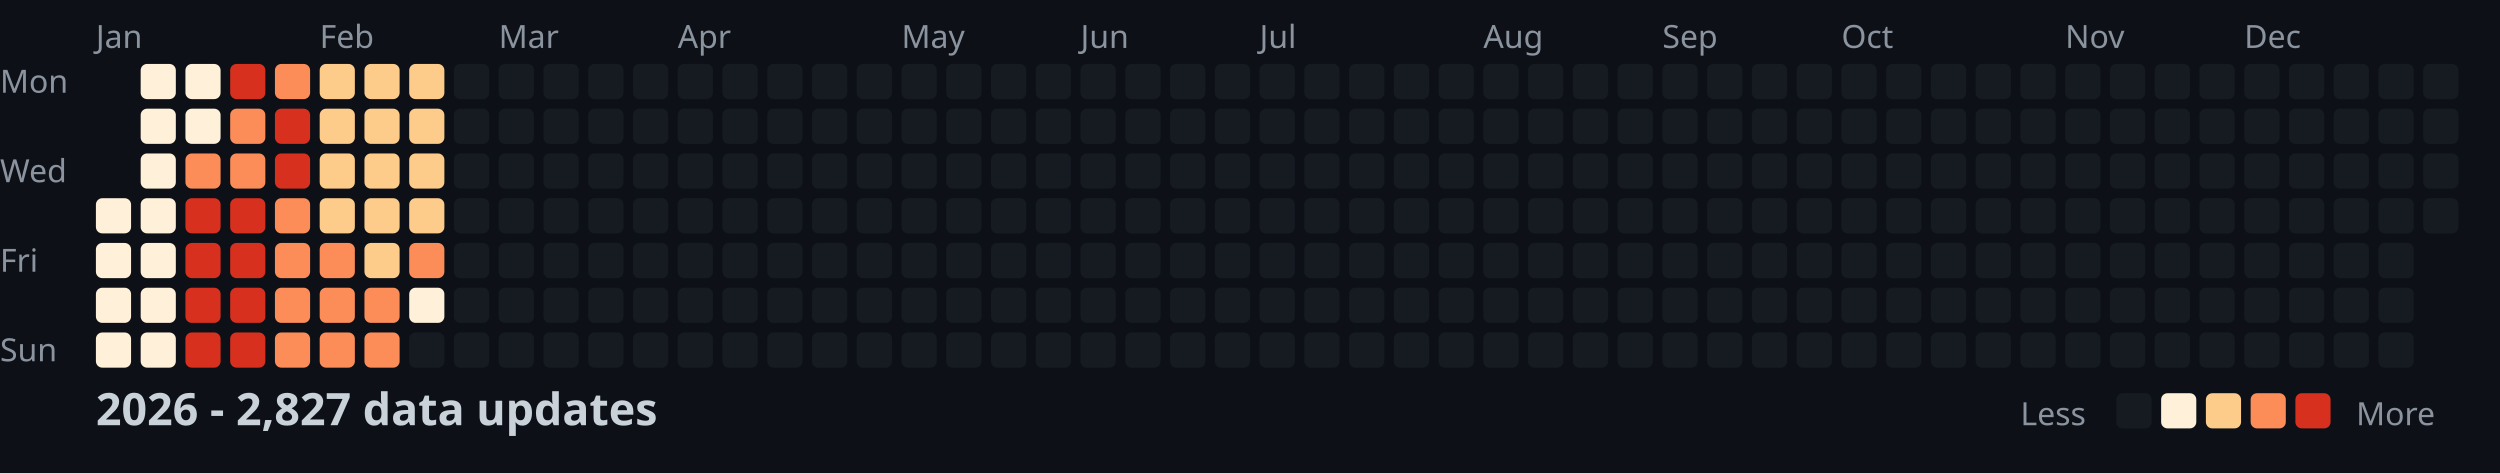
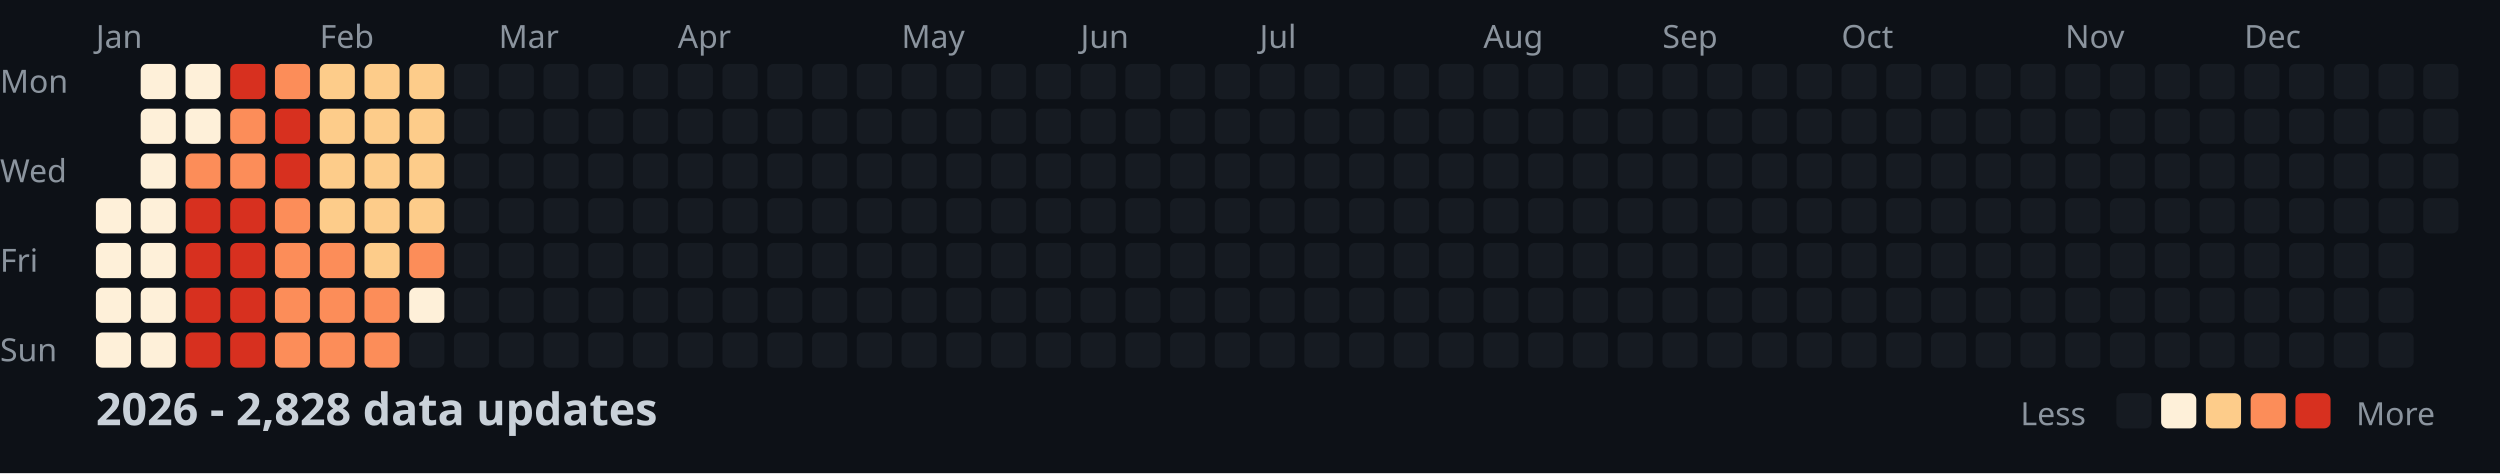
<svg xmlns="http://www.w3.org/2000/svg" width="782" height="148">
  <style>
    .month { font: 10px sans-serif; fill: #8b949e; }
    .day { font: 10px sans-serif; fill: #8b949e; }
    .title { font: bold 14px sans-serif; fill: #c9d1d9; }
    .legend { font: 10px sans-serif; fill: #8b949e; }
  </style>
  <rect width="100%" height="100%" fill="#0d1117" />
  <text x="0" y="29" class="day">Mon</text>
  <text x="0" y="57" class="day">Wed</text>
  <text x="0" y="85" class="day">Fri</text>
  <text x="0" y="113" class="day">Sun</text>
  <text x="30" y="15" class="month">Jan</text>
  <text x="100" y="15" class="month">Feb</text>
  <text x="156" y="15" class="month">Mar</text>
  <text x="212" y="15" class="month">Apr</text>
  <text x="282" y="15" class="month">May</text>
  <text x="338" y="15" class="month">Jun</text>
  <text x="394" y="15" class="month">Jul</text>
  <text x="464" y="15" class="month">Aug</text>
  <text x="520" y="15" class="month">Sep</text>
  <text x="576" y="15" class="month">Oct</text>
  <text x="646" y="15" class="month">Nov</text>
  <text x="702" y="15" class="month">Dec</text>
  <rect x="30" y="62" width="11" height="11" fill="#fef0d9" rx="2" />
  <rect x="30" y="76" width="11" height="11" fill="#fef0d9" rx="2" />
  <rect x="30" y="90" width="11" height="11" fill="#fef0d9" rx="2" />
  <rect x="30" y="104" width="11" height="11" fill="#fef0d9" rx="2" />
  <rect x="44" y="20" width="11" height="11" fill="#fef0d9" rx="2" />
  <rect x="44" y="34" width="11" height="11" fill="#fef0d9" rx="2" />
  <rect x="44" y="48" width="11" height="11" fill="#fef0d9" rx="2" />
  <rect x="44" y="62" width="11" height="11" fill="#fef0d9" rx="2" />
  <rect x="44" y="76" width="11" height="11" fill="#fef0d9" rx="2" />
  <rect x="44" y="90" width="11" height="11" fill="#fef0d9" rx="2" />
  <rect x="44" y="104" width="11" height="11" fill="#fef0d9" rx="2" />
  <rect x="58" y="20" width="11" height="11" fill="#fef0d9" rx="2" />
  <rect x="58" y="34" width="11" height="11" fill="#fef0d9" rx="2" />
  <rect x="58" y="48" width="11" height="11" fill="#fc8d59" rx="2" />
  <rect x="58" y="62" width="11" height="11" fill="#d7301f" rx="2" />
  <rect x="58" y="76" width="11" height="11" fill="#d7301f" rx="2" />
  <rect x="58" y="90" width="11" height="11" fill="#d7301f" rx="2" />
  <rect x="58" y="104" width="11" height="11" fill="#d7301f" rx="2" />
  <rect x="72" y="20" width="11" height="11" fill="#d7301f" rx="2" />
  <rect x="72" y="34" width="11" height="11" fill="#fc8d59" rx="2" />
  <rect x="72" y="48" width="11" height="11" fill="#fc8d59" rx="2" />
  <rect x="72" y="62" width="11" height="11" fill="#d7301f" rx="2" />
  <rect x="72" y="76" width="11" height="11" fill="#d7301f" rx="2" />
  <rect x="72" y="90" width="11" height="11" fill="#d7301f" rx="2" />
  <rect x="72" y="104" width="11" height="11" fill="#d7301f" rx="2" />
  <rect x="86" y="20" width="11" height="11" fill="#fc8d59" rx="2" />
  <rect x="86" y="34" width="11" height="11" fill="#d7301f" rx="2" />
  <rect x="86" y="48" width="11" height="11" fill="#d7301f" rx="2" />
  <rect x="86" y="62" width="11" height="11" fill="#fc8d59" rx="2" />
  <rect x="86" y="76" width="11" height="11" fill="#fc8d59" rx="2" />
  <rect x="86" y="90" width="11" height="11" fill="#fc8d59" rx="2" />
  <rect x="86" y="104" width="11" height="11" fill="#fc8d59" rx="2" />
  <rect x="100" y="20" width="11" height="11" fill="#fdcc8a" rx="2" />
  <rect x="100" y="34" width="11" height="11" fill="#fdcc8a" rx="2" />
  <rect x="100" y="48" width="11" height="11" fill="#fdcc8a" rx="2" />
  <rect x="100" y="62" width="11" height="11" fill="#fdcc8a" rx="2" />
  <rect x="100" y="76" width="11" height="11" fill="#fc8d59" rx="2" />
  <rect x="100" y="90" width="11" height="11" fill="#fc8d59" rx="2" />
  <rect x="100" y="104" width="11" height="11" fill="#fc8d59" rx="2" />
  <rect x="114" y="20" width="11" height="11" fill="#fdcc8a" rx="2" />
  <rect x="114" y="34" width="11" height="11" fill="#fdcc8a" rx="2" />
  <rect x="114" y="48" width="11" height="11" fill="#fdcc8a" rx="2" />
  <rect x="114" y="62" width="11" height="11" fill="#fdcc8a" rx="2" />
  <rect x="114" y="76" width="11" height="11" fill="#fdcc8a" rx="2" />
  <rect x="114" y="90" width="11" height="11" fill="#fc8d59" rx="2" />
  <rect x="114" y="104" width="11" height="11" fill="#fc8d59" rx="2" />
  <rect x="128" y="20" width="11" height="11" fill="#fdcc8a" rx="2" />
  <rect x="128" y="34" width="11" height="11" fill="#fdcc8a" rx="2" />
  <rect x="128" y="48" width="11" height="11" fill="#fdcc8a" rx="2" />
  <rect x="128" y="62" width="11" height="11" fill="#fdcc8a" rx="2" />
  <rect x="128" y="76" width="11" height="11" fill="#fc8d59" rx="2" />
  <rect x="128" y="90" width="11" height="11" fill="#fef0d9" rx="2" />
  <rect x="128" y="104" width="11" height="11" fill="#161b22" rx="2" />
  <rect x="142" y="20" width="11" height="11" fill="#161b22" rx="2" />
  <rect x="142" y="34" width="11" height="11" fill="#161b22" rx="2" />
  <rect x="142" y="48" width="11" height="11" fill="#161b22" rx="2" />
  <rect x="142" y="62" width="11" height="11" fill="#161b22" rx="2" />
  <rect x="142" y="76" width="11" height="11" fill="#161b22" rx="2" />
  <rect x="142" y="90" width="11" height="11" fill="#161b22" rx="2" />
  <rect x="142" y="104" width="11" height="11" fill="#161b22" rx="2" />
  <rect x="156" y="20" width="11" height="11" fill="#161b22" rx="2" />
  <rect x="156" y="34" width="11" height="11" fill="#161b22" rx="2" />
  <rect x="156" y="48" width="11" height="11" fill="#161b22" rx="2" />
  <rect x="156" y="62" width="11" height="11" fill="#161b22" rx="2" />
  <rect x="156" y="76" width="11" height="11" fill="#161b22" rx="2" />
  <rect x="156" y="90" width="11" height="11" fill="#161b22" rx="2" />
  <rect x="156" y="104" width="11" height="11" fill="#161b22" rx="2" />
  <rect x="170" y="20" width="11" height="11" fill="#161b22" rx="2" />
  <rect x="170" y="34" width="11" height="11" fill="#161b22" rx="2" />
  <rect x="170" y="48" width="11" height="11" fill="#161b22" rx="2" />
  <rect x="170" y="62" width="11" height="11" fill="#161b22" rx="2" />
  <rect x="170" y="76" width="11" height="11" fill="#161b22" rx="2" />
  <rect x="170" y="90" width="11" height="11" fill="#161b22" rx="2" />
  <rect x="170" y="104" width="11" height="11" fill="#161b22" rx="2" />
  <rect x="184" y="20" width="11" height="11" fill="#161b22" rx="2" />
  <rect x="184" y="34" width="11" height="11" fill="#161b22" rx="2" />
  <rect x="184" y="48" width="11" height="11" fill="#161b22" rx="2" />
  <rect x="184" y="62" width="11" height="11" fill="#161b22" rx="2" />
  <rect x="184" y="76" width="11" height="11" fill="#161b22" rx="2" />
  <rect x="184" y="90" width="11" height="11" fill="#161b22" rx="2" />
  <rect x="184" y="104" width="11" height="11" fill="#161b22" rx="2" />
  <rect x="198" y="20" width="11" height="11" fill="#161b22" rx="2" />
  <rect x="198" y="34" width="11" height="11" fill="#161b22" rx="2" />
  <rect x="198" y="48" width="11" height="11" fill="#161b22" rx="2" />
  <rect x="198" y="62" width="11" height="11" fill="#161b22" rx="2" />
  <rect x="198" y="76" width="11" height="11" fill="#161b22" rx="2" />
  <rect x="198" y="90" width="11" height="11" fill="#161b22" rx="2" />
  <rect x="198" y="104" width="11" height="11" fill="#161b22" rx="2" />
  <rect x="212" y="20" width="11" height="11" fill="#161b22" rx="2" />
  <rect x="212" y="34" width="11" height="11" fill="#161b22" rx="2" />
  <rect x="212" y="48" width="11" height="11" fill="#161b22" rx="2" />
  <rect x="212" y="62" width="11" height="11" fill="#161b22" rx="2" />
  <rect x="212" y="76" width="11" height="11" fill="#161b22" rx="2" />
  <rect x="212" y="90" width="11" height="11" fill="#161b22" rx="2" />
  <rect x="212" y="104" width="11" height="11" fill="#161b22" rx="2" />
  <rect x="226" y="20" width="11" height="11" fill="#161b22" rx="2" />
  <rect x="226" y="34" width="11" height="11" fill="#161b22" rx="2" />
  <rect x="226" y="48" width="11" height="11" fill="#161b22" rx="2" />
  <rect x="226" y="62" width="11" height="11" fill="#161b22" rx="2" />
  <rect x="226" y="76" width="11" height="11" fill="#161b22" rx="2" />
  <rect x="226" y="90" width="11" height="11" fill="#161b22" rx="2" />
  <rect x="226" y="104" width="11" height="11" fill="#161b22" rx="2" />
  <rect x="240" y="20" width="11" height="11" fill="#161b22" rx="2" />
  <rect x="240" y="34" width="11" height="11" fill="#161b22" rx="2" />
  <rect x="240" y="48" width="11" height="11" fill="#161b22" rx="2" />
  <rect x="240" y="62" width="11" height="11" fill="#161b22" rx="2" />
  <rect x="240" y="76" width="11" height="11" fill="#161b22" rx="2" />
  <rect x="240" y="90" width="11" height="11" fill="#161b22" rx="2" />
  <rect x="240" y="104" width="11" height="11" fill="#161b22" rx="2" />
  <rect x="254" y="20" width="11" height="11" fill="#161b22" rx="2" />
  <rect x="254" y="34" width="11" height="11" fill="#161b22" rx="2" />
  <rect x="254" y="48" width="11" height="11" fill="#161b22" rx="2" />
  <rect x="254" y="62" width="11" height="11" fill="#161b22" rx="2" />
  <rect x="254" y="76" width="11" height="11" fill="#161b22" rx="2" />
  <rect x="254" y="90" width="11" height="11" fill="#161b22" rx="2" />
  <rect x="254" y="104" width="11" height="11" fill="#161b22" rx="2" />
  <rect x="268" y="20" width="11" height="11" fill="#161b22" rx="2" />
  <rect x="268" y="34" width="11" height="11" fill="#161b22" rx="2" />
  <rect x="268" y="48" width="11" height="11" fill="#161b22" rx="2" />
  <rect x="268" y="62" width="11" height="11" fill="#161b22" rx="2" />
  <rect x="268" y="76" width="11" height="11" fill="#161b22" rx="2" />
  <rect x="268" y="90" width="11" height="11" fill="#161b22" rx="2" />
  <rect x="268" y="104" width="11" height="11" fill="#161b22" rx="2" />
  <rect x="282" y="20" width="11" height="11" fill="#161b22" rx="2" />
  <rect x="282" y="34" width="11" height="11" fill="#161b22" rx="2" />
  <rect x="282" y="48" width="11" height="11" fill="#161b22" rx="2" />
  <rect x="282" y="62" width="11" height="11" fill="#161b22" rx="2" />
  <rect x="282" y="76" width="11" height="11" fill="#161b22" rx="2" />
  <rect x="282" y="90" width="11" height="11" fill="#161b22" rx="2" />
  <rect x="282" y="104" width="11" height="11" fill="#161b22" rx="2" />
  <rect x="296" y="20" width="11" height="11" fill="#161b22" rx="2" />
  <rect x="296" y="34" width="11" height="11" fill="#161b22" rx="2" />
  <rect x="296" y="48" width="11" height="11" fill="#161b22" rx="2" />
  <rect x="296" y="62" width="11" height="11" fill="#161b22" rx="2" />
  <rect x="296" y="76" width="11" height="11" fill="#161b22" rx="2" />
  <rect x="296" y="90" width="11" height="11" fill="#161b22" rx="2" />
  <rect x="296" y="104" width="11" height="11" fill="#161b22" rx="2" />
  <rect x="310" y="20" width="11" height="11" fill="#161b22" rx="2" />
  <rect x="310" y="34" width="11" height="11" fill="#161b22" rx="2" />
  <rect x="310" y="48" width="11" height="11" fill="#161b22" rx="2" />
  <rect x="310" y="62" width="11" height="11" fill="#161b22" rx="2" />
  <rect x="310" y="76" width="11" height="11" fill="#161b22" rx="2" />
  <rect x="310" y="90" width="11" height="11" fill="#161b22" rx="2" />
  <rect x="310" y="104" width="11" height="11" fill="#161b22" rx="2" />
  <rect x="324" y="20" width="11" height="11" fill="#161b22" rx="2" />
  <rect x="324" y="34" width="11" height="11" fill="#161b22" rx="2" />
  <rect x="324" y="48" width="11" height="11" fill="#161b22" rx="2" />
  <rect x="324" y="62" width="11" height="11" fill="#161b22" rx="2" />
  <rect x="324" y="76" width="11" height="11" fill="#161b22" rx="2" />
  <rect x="324" y="90" width="11" height="11" fill="#161b22" rx="2" />
  <rect x="324" y="104" width="11" height="11" fill="#161b22" rx="2" />
  <rect x="338" y="20" width="11" height="11" fill="#161b22" rx="2" />
  <rect x="338" y="34" width="11" height="11" fill="#161b22" rx="2" />
  <rect x="338" y="48" width="11" height="11" fill="#161b22" rx="2" />
  <rect x="338" y="62" width="11" height="11" fill="#161b22" rx="2" />
  <rect x="338" y="76" width="11" height="11" fill="#161b22" rx="2" />
  <rect x="338" y="90" width="11" height="11" fill="#161b22" rx="2" />
  <rect x="338" y="104" width="11" height="11" fill="#161b22" rx="2" />
  <rect x="352" y="20" width="11" height="11" fill="#161b22" rx="2" />
  <rect x="352" y="34" width="11" height="11" fill="#161b22" rx="2" />
  <rect x="352" y="48" width="11" height="11" fill="#161b22" rx="2" />
  <rect x="352" y="62" width="11" height="11" fill="#161b22" rx="2" />
  <rect x="352" y="76" width="11" height="11" fill="#161b22" rx="2" />
  <rect x="352" y="90" width="11" height="11" fill="#161b22" rx="2" />
  <rect x="352" y="104" width="11" height="11" fill="#161b22" rx="2" />
  <rect x="366" y="20" width="11" height="11" fill="#161b22" rx="2" />
  <rect x="366" y="34" width="11" height="11" fill="#161b22" rx="2" />
  <rect x="366" y="48" width="11" height="11" fill="#161b22" rx="2" />
  <rect x="366" y="62" width="11" height="11" fill="#161b22" rx="2" />
  <rect x="366" y="76" width="11" height="11" fill="#161b22" rx="2" />
  <rect x="366" y="90" width="11" height="11" fill="#161b22" rx="2" />
  <rect x="366" y="104" width="11" height="11" fill="#161b22" rx="2" />
  <rect x="380" y="20" width="11" height="11" fill="#161b22" rx="2" />
  <rect x="380" y="34" width="11" height="11" fill="#161b22" rx="2" />
  <rect x="380" y="48" width="11" height="11" fill="#161b22" rx="2" />
  <rect x="380" y="62" width="11" height="11" fill="#161b22" rx="2" />
  <rect x="380" y="76" width="11" height="11" fill="#161b22" rx="2" />
  <rect x="380" y="90" width="11" height="11" fill="#161b22" rx="2" />
  <rect x="380" y="104" width="11" height="11" fill="#161b22" rx="2" />
  <rect x="394" y="20" width="11" height="11" fill="#161b22" rx="2" />
  <rect x="394" y="34" width="11" height="11" fill="#161b22" rx="2" />
  <rect x="394" y="48" width="11" height="11" fill="#161b22" rx="2" />
  <rect x="394" y="62" width="11" height="11" fill="#161b22" rx="2" />
  <rect x="394" y="76" width="11" height="11" fill="#161b22" rx="2" />
  <rect x="394" y="90" width="11" height="11" fill="#161b22" rx="2" />
  <rect x="394" y="104" width="11" height="11" fill="#161b22" rx="2" />
  <rect x="408" y="20" width="11" height="11" fill="#161b22" rx="2" />
  <rect x="408" y="34" width="11" height="11" fill="#161b22" rx="2" />
  <rect x="408" y="48" width="11" height="11" fill="#161b22" rx="2" />
  <rect x="408" y="62" width="11" height="11" fill="#161b22" rx="2" />
  <rect x="408" y="76" width="11" height="11" fill="#161b22" rx="2" />
  <rect x="408" y="90" width="11" height="11" fill="#161b22" rx="2" />
  <rect x="408" y="104" width="11" height="11" fill="#161b22" rx="2" />
  <rect x="422" y="20" width="11" height="11" fill="#161b22" rx="2" />
  <rect x="422" y="34" width="11" height="11" fill="#161b22" rx="2" />
  <rect x="422" y="48" width="11" height="11" fill="#161b22" rx="2" />
  <rect x="422" y="62" width="11" height="11" fill="#161b22" rx="2" />
  <rect x="422" y="76" width="11" height="11" fill="#161b22" rx="2" />
  <rect x="422" y="90" width="11" height="11" fill="#161b22" rx="2" />
  <rect x="422" y="104" width="11" height="11" fill="#161b22" rx="2" />
  <rect x="436" y="20" width="11" height="11" fill="#161b22" rx="2" />
  <rect x="436" y="34" width="11" height="11" fill="#161b22" rx="2" />
  <rect x="436" y="48" width="11" height="11" fill="#161b22" rx="2" />
  <rect x="436" y="62" width="11" height="11" fill="#161b22" rx="2" />
  <rect x="436" y="76" width="11" height="11" fill="#161b22" rx="2" />
  <rect x="436" y="90" width="11" height="11" fill="#161b22" rx="2" />
  <rect x="436" y="104" width="11" height="11" fill="#161b22" rx="2" />
  <rect x="450" y="20" width="11" height="11" fill="#161b22" rx="2" />
  <rect x="450" y="34" width="11" height="11" fill="#161b22" rx="2" />
  <rect x="450" y="48" width="11" height="11" fill="#161b22" rx="2" />
  <rect x="450" y="62" width="11" height="11" fill="#161b22" rx="2" />
  <rect x="450" y="76" width="11" height="11" fill="#161b22" rx="2" />
  <rect x="450" y="90" width="11" height="11" fill="#161b22" rx="2" />
  <rect x="450" y="104" width="11" height="11" fill="#161b22" rx="2" />
  <rect x="464" y="20" width="11" height="11" fill="#161b22" rx="2" />
  <rect x="464" y="34" width="11" height="11" fill="#161b22" rx="2" />
  <rect x="464" y="48" width="11" height="11" fill="#161b22" rx="2" />
  <rect x="464" y="62" width="11" height="11" fill="#161b22" rx="2" />
  <rect x="464" y="76" width="11" height="11" fill="#161b22" rx="2" />
  <rect x="464" y="90" width="11" height="11" fill="#161b22" rx="2" />
  <rect x="464" y="104" width="11" height="11" fill="#161b22" rx="2" />
  <rect x="478" y="20" width="11" height="11" fill="#161b22" rx="2" />
  <rect x="478" y="34" width="11" height="11" fill="#161b22" rx="2" />
  <rect x="478" y="48" width="11" height="11" fill="#161b22" rx="2" />
  <rect x="478" y="62" width="11" height="11" fill="#161b22" rx="2" />
  <rect x="478" y="76" width="11" height="11" fill="#161b22" rx="2" />
  <rect x="478" y="90" width="11" height="11" fill="#161b22" rx="2" />
  <rect x="478" y="104" width="11" height="11" fill="#161b22" rx="2" />
  <rect x="492" y="20" width="11" height="11" fill="#161b22" rx="2" />
  <rect x="492" y="34" width="11" height="11" fill="#161b22" rx="2" />
  <rect x="492" y="48" width="11" height="11" fill="#161b22" rx="2" />
  <rect x="492" y="62" width="11" height="11" fill="#161b22" rx="2" />
  <rect x="492" y="76" width="11" height="11" fill="#161b22" rx="2" />
  <rect x="492" y="90" width="11" height="11" fill="#161b22" rx="2" />
  <rect x="492" y="104" width="11" height="11" fill="#161b22" rx="2" />
  <rect x="506" y="20" width="11" height="11" fill="#161b22" rx="2" />
  <rect x="506" y="34" width="11" height="11" fill="#161b22" rx="2" />
  <rect x="506" y="48" width="11" height="11" fill="#161b22" rx="2" />
  <rect x="506" y="62" width="11" height="11" fill="#161b22" rx="2" />
  <rect x="506" y="76" width="11" height="11" fill="#161b22" rx="2" />
  <rect x="506" y="90" width="11" height="11" fill="#161b22" rx="2" />
  <rect x="506" y="104" width="11" height="11" fill="#161b22" rx="2" />
  <rect x="520" y="20" width="11" height="11" fill="#161b22" rx="2" />
  <rect x="520" y="34" width="11" height="11" fill="#161b22" rx="2" />
  <rect x="520" y="48" width="11" height="11" fill="#161b22" rx="2" />
  <rect x="520" y="62" width="11" height="11" fill="#161b22" rx="2" />
  <rect x="520" y="76" width="11" height="11" fill="#161b22" rx="2" />
  <rect x="520" y="90" width="11" height="11" fill="#161b22" rx="2" />
  <rect x="520" y="104" width="11" height="11" fill="#161b22" rx="2" />
  <rect x="534" y="20" width="11" height="11" fill="#161b22" rx="2" />
  <rect x="534" y="34" width="11" height="11" fill="#161b22" rx="2" />
  <rect x="534" y="48" width="11" height="11" fill="#161b22" rx="2" />
  <rect x="534" y="62" width="11" height="11" fill="#161b22" rx="2" />
  <rect x="534" y="76" width="11" height="11" fill="#161b22" rx="2" />
  <rect x="534" y="90" width="11" height="11" fill="#161b22" rx="2" />
  <rect x="534" y="104" width="11" height="11" fill="#161b22" rx="2" />
  <rect x="548" y="20" width="11" height="11" fill="#161b22" rx="2" />
  <rect x="548" y="34" width="11" height="11" fill="#161b22" rx="2" />
  <rect x="548" y="48" width="11" height="11" fill="#161b22" rx="2" />
  <rect x="548" y="62" width="11" height="11" fill="#161b22" rx="2" />
  <rect x="548" y="76" width="11" height="11" fill="#161b22" rx="2" />
  <rect x="548" y="90" width="11" height="11" fill="#161b22" rx="2" />
  <rect x="548" y="104" width="11" height="11" fill="#161b22" rx="2" />
  <rect x="562" y="20" width="11" height="11" fill="#161b22" rx="2" />
  <rect x="562" y="34" width="11" height="11" fill="#161b22" rx="2" />
  <rect x="562" y="48" width="11" height="11" fill="#161b22" rx="2" />
  <rect x="562" y="62" width="11" height="11" fill="#161b22" rx="2" />
  <rect x="562" y="76" width="11" height="11" fill="#161b22" rx="2" />
  <rect x="562" y="90" width="11" height="11" fill="#161b22" rx="2" />
  <rect x="562" y="104" width="11" height="11" fill="#161b22" rx="2" />
  <rect x="576" y="20" width="11" height="11" fill="#161b22" rx="2" />
  <rect x="576" y="34" width="11" height="11" fill="#161b22" rx="2" />
  <rect x="576" y="48" width="11" height="11" fill="#161b22" rx="2" />
  <rect x="576" y="62" width="11" height="11" fill="#161b22" rx="2" />
  <rect x="576" y="76" width="11" height="11" fill="#161b22" rx="2" />
  <rect x="576" y="90" width="11" height="11" fill="#161b22" rx="2" />
  <rect x="576" y="104" width="11" height="11" fill="#161b22" rx="2" />
  <rect x="590" y="20" width="11" height="11" fill="#161b22" rx="2" />
  <rect x="590" y="34" width="11" height="11" fill="#161b22" rx="2" />
  <rect x="590" y="48" width="11" height="11" fill="#161b22" rx="2" />
  <rect x="590" y="62" width="11" height="11" fill="#161b22" rx="2" />
  <rect x="590" y="76" width="11" height="11" fill="#161b22" rx="2" />
  <rect x="590" y="90" width="11" height="11" fill="#161b22" rx="2" />
  <rect x="590" y="104" width="11" height="11" fill="#161b22" rx="2" />
  <rect x="604" y="20" width="11" height="11" fill="#161b22" rx="2" />
  <rect x="604" y="34" width="11" height="11" fill="#161b22" rx="2" />
  <rect x="604" y="48" width="11" height="11" fill="#161b22" rx="2" />
  <rect x="604" y="62" width="11" height="11" fill="#161b22" rx="2" />
  <rect x="604" y="76" width="11" height="11" fill="#161b22" rx="2" />
  <rect x="604" y="90" width="11" height="11" fill="#161b22" rx="2" />
  <rect x="604" y="104" width="11" height="11" fill="#161b22" rx="2" />
  <rect x="618" y="20" width="11" height="11" fill="#161b22" rx="2" />
  <rect x="618" y="34" width="11" height="11" fill="#161b22" rx="2" />
  <rect x="618" y="48" width="11" height="11" fill="#161b22" rx="2" />
  <rect x="618" y="62" width="11" height="11" fill="#161b22" rx="2" />
  <rect x="618" y="76" width="11" height="11" fill="#161b22" rx="2" />
  <rect x="618" y="90" width="11" height="11" fill="#161b22" rx="2" />
  <rect x="618" y="104" width="11" height="11" fill="#161b22" rx="2" />
  <rect x="632" y="20" width="11" height="11" fill="#161b22" rx="2" />
  <rect x="632" y="34" width="11" height="11" fill="#161b22" rx="2" />
  <rect x="632" y="48" width="11" height="11" fill="#161b22" rx="2" />
  <rect x="632" y="62" width="11" height="11" fill="#161b22" rx="2" />
  <rect x="632" y="76" width="11" height="11" fill="#161b22" rx="2" />
  <rect x="632" y="90" width="11" height="11" fill="#161b22" rx="2" />
  <rect x="632" y="104" width="11" height="11" fill="#161b22" rx="2" />
  <rect x="646" y="20" width="11" height="11" fill="#161b22" rx="2" />
  <rect x="646" y="34" width="11" height="11" fill="#161b22" rx="2" />
  <rect x="646" y="48" width="11" height="11" fill="#161b22" rx="2" />
  <rect x="646" y="62" width="11" height="11" fill="#161b22" rx="2" />
  <rect x="646" y="76" width="11" height="11" fill="#161b22" rx="2" />
  <rect x="646" y="90" width="11" height="11" fill="#161b22" rx="2" />
  <rect x="646" y="104" width="11" height="11" fill="#161b22" rx="2" />
  <rect x="660" y="20" width="11" height="11" fill="#161b22" rx="2" />
  <rect x="660" y="34" width="11" height="11" fill="#161b22" rx="2" />
  <rect x="660" y="48" width="11" height="11" fill="#161b22" rx="2" />
  <rect x="660" y="62" width="11" height="11" fill="#161b22" rx="2" />
  <rect x="660" y="76" width="11" height="11" fill="#161b22" rx="2" />
  <rect x="660" y="90" width="11" height="11" fill="#161b22" rx="2" />
  <rect x="660" y="104" width="11" height="11" fill="#161b22" rx="2" />
  <rect x="674" y="20" width="11" height="11" fill="#161b22" rx="2" />
  <rect x="674" y="34" width="11" height="11" fill="#161b22" rx="2" />
  <rect x="674" y="48" width="11" height="11" fill="#161b22" rx="2" />
  <rect x="674" y="62" width="11" height="11" fill="#161b22" rx="2" />
  <rect x="674" y="76" width="11" height="11" fill="#161b22" rx="2" />
  <rect x="674" y="90" width="11" height="11" fill="#161b22" rx="2" />
  <rect x="674" y="104" width="11" height="11" fill="#161b22" rx="2" />
  <rect x="688" y="20" width="11" height="11" fill="#161b22" rx="2" />
  <rect x="688" y="34" width="11" height="11" fill="#161b22" rx="2" />
  <rect x="688" y="48" width="11" height="11" fill="#161b22" rx="2" />
  <rect x="688" y="62" width="11" height="11" fill="#161b22" rx="2" />
  <rect x="688" y="76" width="11" height="11" fill="#161b22" rx="2" />
  <rect x="688" y="90" width="11" height="11" fill="#161b22" rx="2" />
  <rect x="688" y="104" width="11" height="11" fill="#161b22" rx="2" />
  <rect x="702" y="20" width="11" height="11" fill="#161b22" rx="2" />
  <rect x="702" y="34" width="11" height="11" fill="#161b22" rx="2" />
  <rect x="702" y="48" width="11" height="11" fill="#161b22" rx="2" />
  <rect x="702" y="62" width="11" height="11" fill="#161b22" rx="2" />
  <rect x="702" y="76" width="11" height="11" fill="#161b22" rx="2" />
  <rect x="702" y="90" width="11" height="11" fill="#161b22" rx="2" />
  <rect x="702" y="104" width="11" height="11" fill="#161b22" rx="2" />
  <rect x="716" y="20" width="11" height="11" fill="#161b22" rx="2" />
  <rect x="716" y="34" width="11" height="11" fill="#161b22" rx="2" />
  <rect x="716" y="48" width="11" height="11" fill="#161b22" rx="2" />
  <rect x="716" y="62" width="11" height="11" fill="#161b22" rx="2" />
  <rect x="716" y="76" width="11" height="11" fill="#161b22" rx="2" />
  <rect x="716" y="90" width="11" height="11" fill="#161b22" rx="2" />
  <rect x="716" y="104" width="11" height="11" fill="#161b22" rx="2" />
  <rect x="730" y="20" width="11" height="11" fill="#161b22" rx="2" />
  <rect x="730" y="34" width="11" height="11" fill="#161b22" rx="2" />
  <rect x="730" y="48" width="11" height="11" fill="#161b22" rx="2" />
  <rect x="730" y="62" width="11" height="11" fill="#161b22" rx="2" />
  <rect x="730" y="76" width="11" height="11" fill="#161b22" rx="2" />
  <rect x="730" y="90" width="11" height="11" fill="#161b22" rx="2" />
  <rect x="730" y="104" width="11" height="11" fill="#161b22" rx="2" />
  <rect x="744" y="20" width="11" height="11" fill="#161b22" rx="2" />
  <rect x="744" y="34" width="11" height="11" fill="#161b22" rx="2" />
  <rect x="744" y="48" width="11" height="11" fill="#161b22" rx="2" />
  <rect x="744" y="62" width="11" height="11" fill="#161b22" rx="2" />
  <rect x="744" y="76" width="11" height="11" fill="#161b22" rx="2" />
  <rect x="744" y="90" width="11" height="11" fill="#161b22" rx="2" />
  <rect x="744" y="104" width="11" height="11" fill="#161b22" rx="2" />
  <rect x="758" y="20" width="11" height="11" fill="#161b22" rx="2" />
  <rect x="758" y="34" width="11" height="11" fill="#161b22" rx="2" />
  <rect x="758" y="48" width="11" height="11" fill="#161b22" rx="2" />
  <rect x="758" y="62" width="11" height="11" fill="#161b22" rx="2" />
-   <text x="30" y="133" class="title">2026 - 2,827 data updates</text>
+   <text x="30" y="133" class="title">2026 - 2,828 data updates</text>
  <text x="632" y="133" class="legend">Less</text>
  <rect x="662" y="123" width="11" height="11" fill="#161b22" rx="2" />
  <rect x="676" y="123" width="11" height="11" fill="#fef0d9" rx="2" />
  <rect x="690" y="123" width="11" height="11" fill="#fdcc8a" rx="2" />
  <rect x="704" y="123" width="11" height="11" fill="#fc8d59" rx="2" />
  <rect x="718" y="123" width="11" height="11" fill="#d7301f" rx="2" />
  <text x="737" y="133" class="legend">More</text>
</svg>
